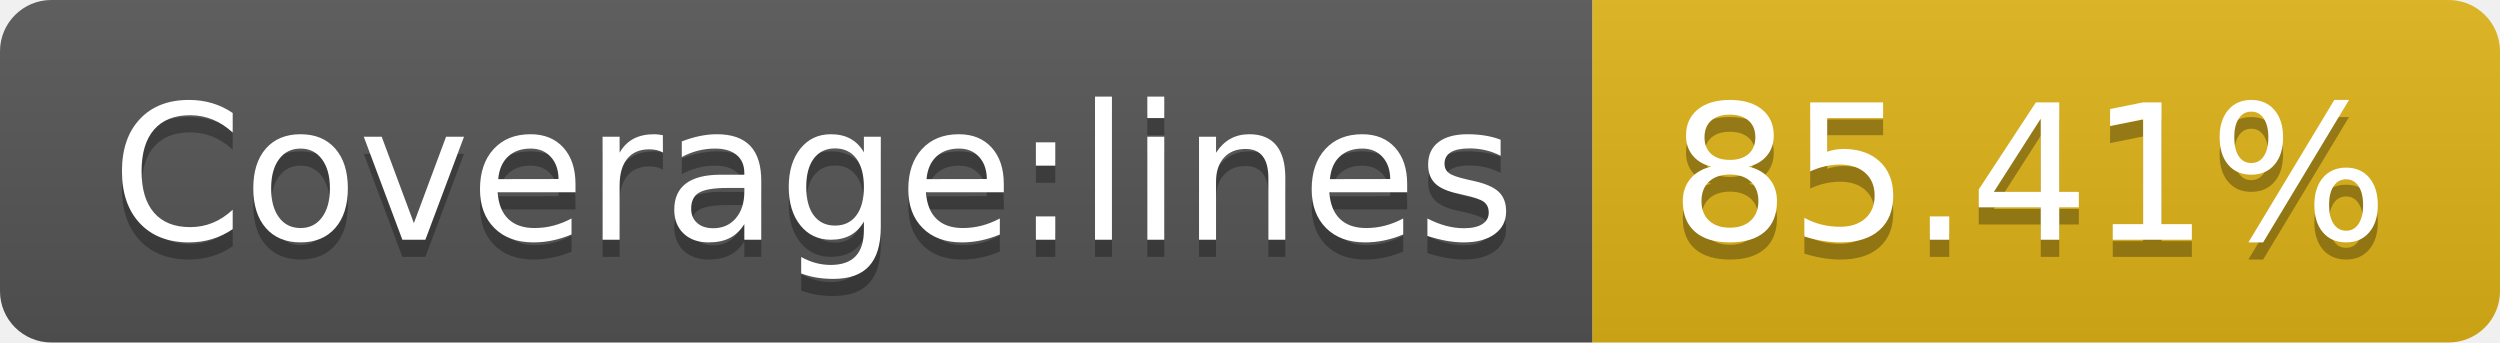
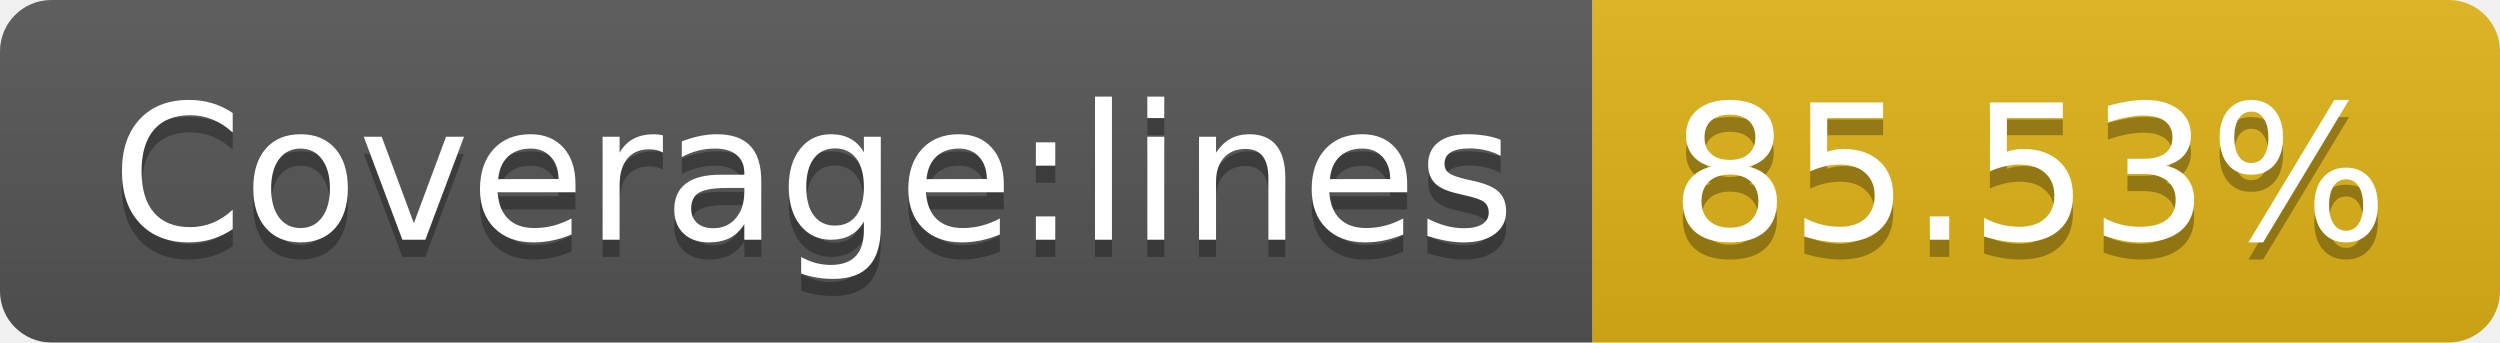
<svg xmlns="http://www.w3.org/2000/svg" width="146" height="20">
  <linearGradient id="b" x2="0" y2="100%">
    <stop offset="0" stop-color="#bbb" stop-opacity=".1" />
    <stop offset="1" stop-opacity=".1" />
  </linearGradient>
  <clipPath id="a">
    <rect width="146" height="20" rx="3" fill="#fff" />
  </clipPath>
  <g clip-path="url(#a)">
    <path fill="#555" d="M0 0h93v20H0z" />
    <path fill="#dfb317" d="M93 0h53v20H93z" />
    <path fill="url(#b)" d="M0 0h146v20H0z" />
  </g>
  <g fill="#fff" text-anchor="middle" font-family="DejaVu Sans,Verdana,Geneva,sans-serif" font-size="110">
    <text x="475" y="150" fill="#010101" fill-opacity=".3" transform="scale(.1)" textLength="830">Coverage:lines</text>
    <text x="475" y="140" transform="scale(.1)" textLength="830">Coverage:lines</text>
-     <text x="1185" y="150" fill="#010101" fill-opacity=".3" transform="scale(.1)" textLength="430">85.41%</text>
-     <text x="1185" y="140" transform="scale(.1)" textLength="430">85.41%</text>
+     <text x="1185" y="150" fill="#010101" fill-opacity=".3" transform="scale(.1)" textLength="430">85.53%</text>
+     <text x="1185" y="140" transform="scale(.1)" textLength="430">85.53%</text>
  </g>
</svg>
